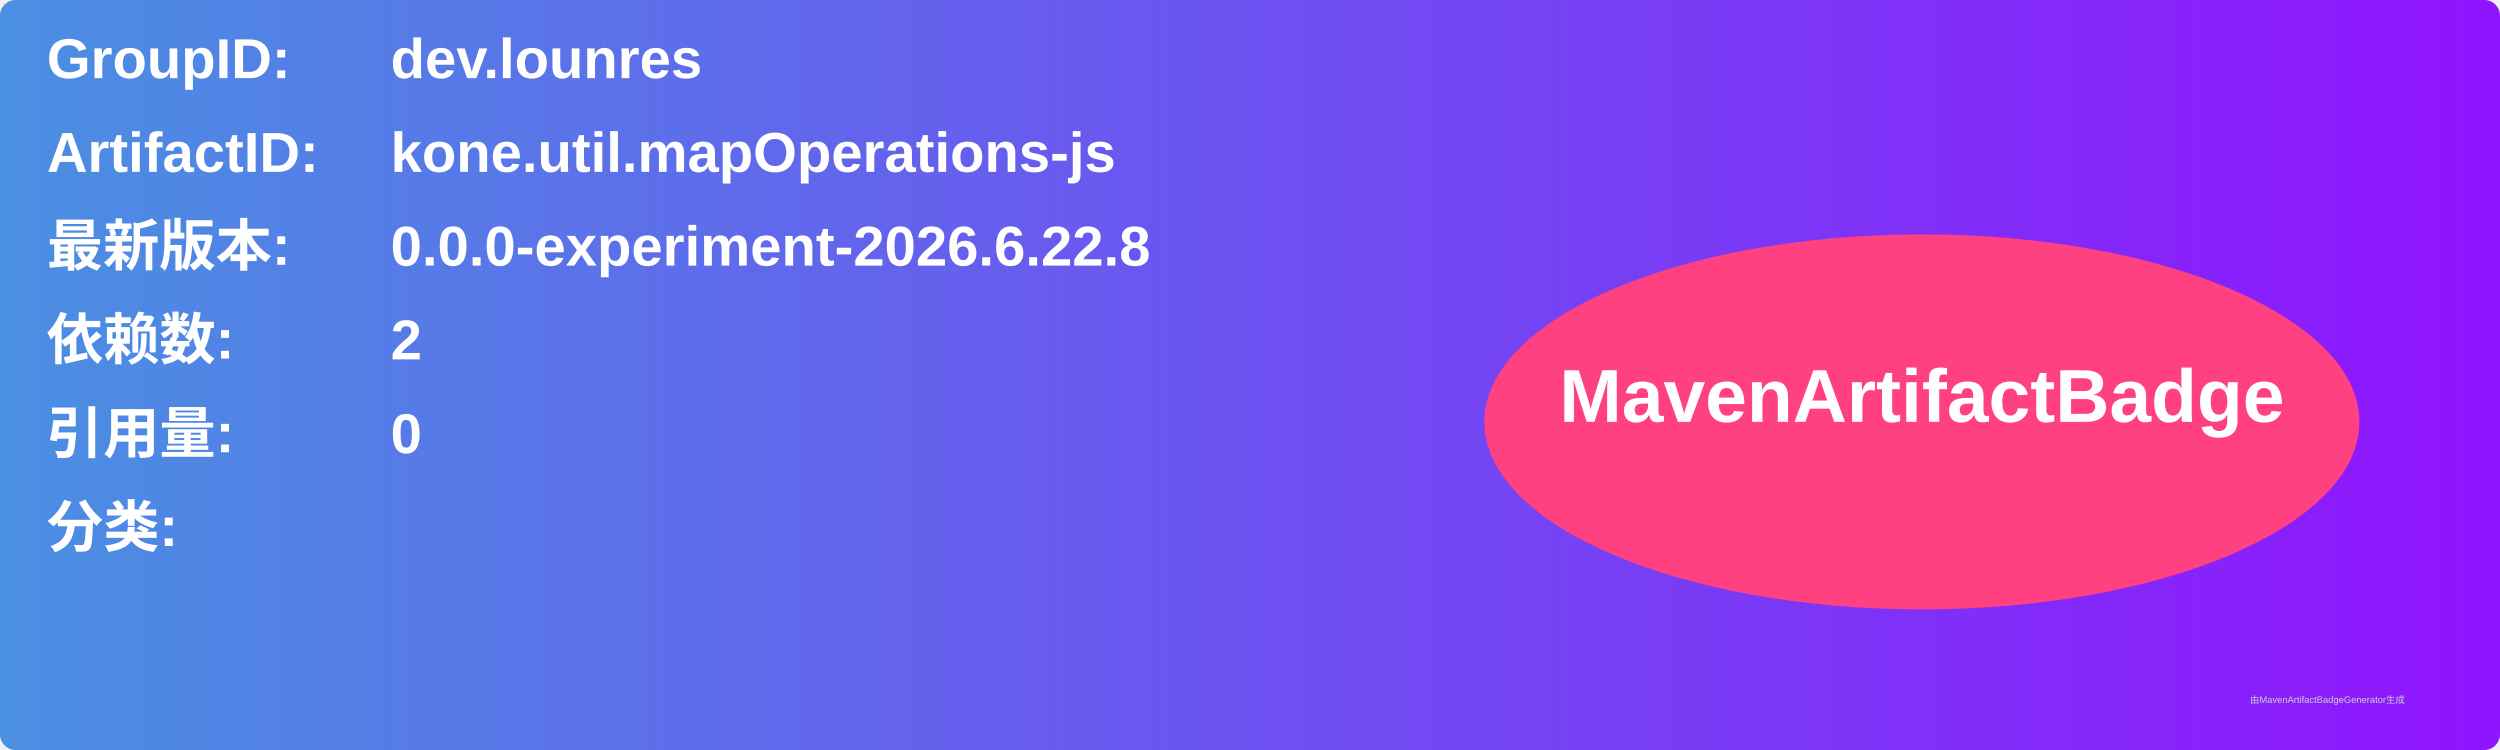
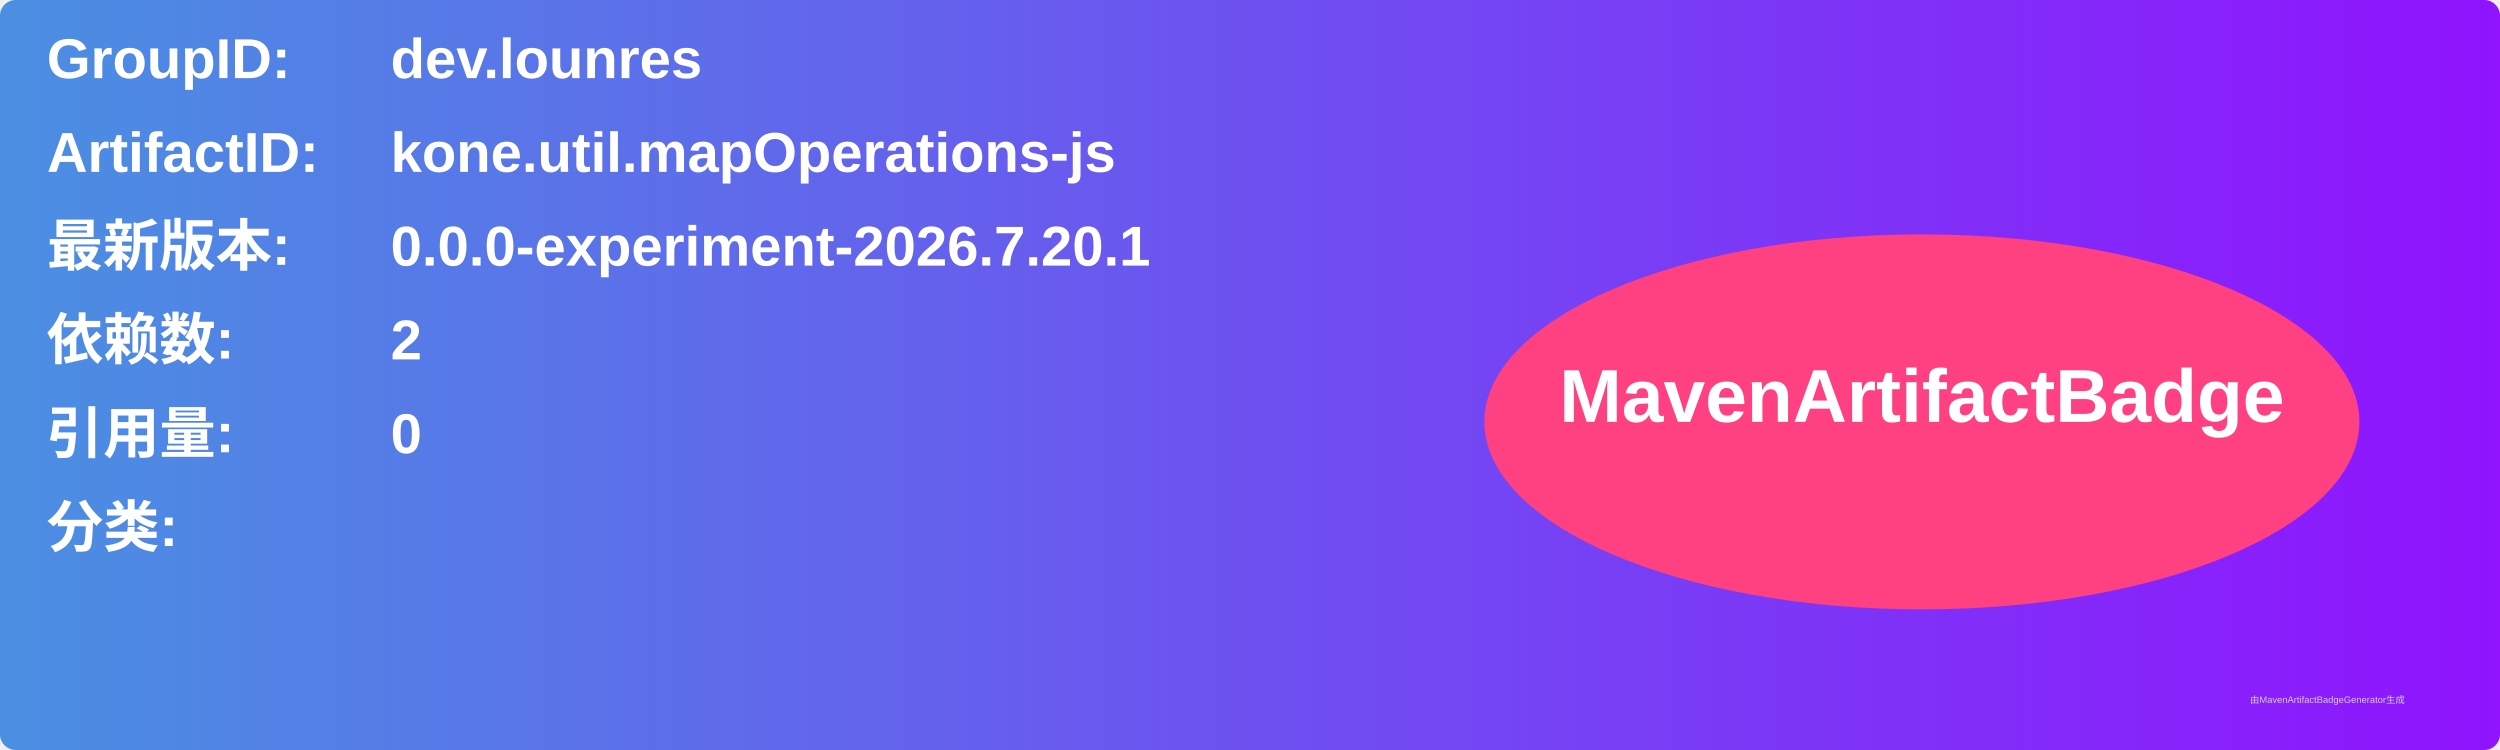
<svg xmlns="http://www.w3.org/2000/svg" width="800" height="240" viewBox="0 0 800 240">
  <linearGradient id="grad" x1="0%" y1="0%" x2="100%" y2="0%">
    <stop offset="0%" stop-color="#4a90e2" />
    <stop offset="100%" stop-color="#9013fe" />
  </linearGradient>
  <rect width="100%" height="100%" rx="5" ry="5" fill="url(#grad)" />
  <g transform="translate(15, 15)">
    <text x="0" y="10" font-family="Arial" font-size="18" fill="white" font-weight="bold" width="260">GroupID:</text>
    <text x="110" y="10" font-family="Arial" font-size="18" fill="white" font-weight="bold" width="460">dev.lounres</text>
    <text x="0" y="40" font-family="Arial" font-size="18" fill="white" font-weight="bold" width="260">ArtifactID:</text>
    <text x="110" y="40" font-family="Arial" font-size="18" fill="white" font-weight="bold" width="460">kone.util.mapOperations-js</text>
    <text x="0" y="70" font-family="Arial" font-size="18" fill="white" font-weight="bold">最新版本:</text>
    <text x="110" y="70" font-family="Arial" font-size="18" fill="white" font-weight="bold">
-       <tspan font-weight="bold">0.0.0-experiment-2026.6.22.8</tspan>
+       <tspan font-weight="bold">0.0.0-experiment-2026.7.20.1</tspan>
    </text>
    <text x="0" y="100" font-family="Arial" font-size="18" fill="white" font-weight="bold">依赖数: </text>
    <text x="110" y="100" font-family="Arial" font-size="18" fill="white">
      <tspan font-weight="bold">2</tspan>
    </text>
    <text x="0" y="130" font-family="Arial" font-size="18" fill="white" font-weight="bold">引用量: </text>
    <text x="110" y="130" font-family="Arial" font-size="18" fill="white">
      <tspan font-weight="bold">0</tspan>
    </text>
    <text x="0" y="160" font-family="Arial" font-size="18" fill="white" font-weight="bold">分类:</text>
    <text x="10" y="190" font-family="Arial" font-size="10" fill="white">
      <tspan font-weight="bold" />
    </text>
    <ellipse cx="600" cy="120" rx="140" ry="60" fill="#ff4081" />
    <text x="600" y="120" text-anchor="middle" font-family="Arial" font-size="24" fill="white" font-weight="bold">MavenArtifactBadge</text>
  </g>
  <text x="720" y="225" font-family="Arial" font-size="3" fill="#d0d0d0">由MavenArtifactBadgeGenerator生成</text>
</svg>
